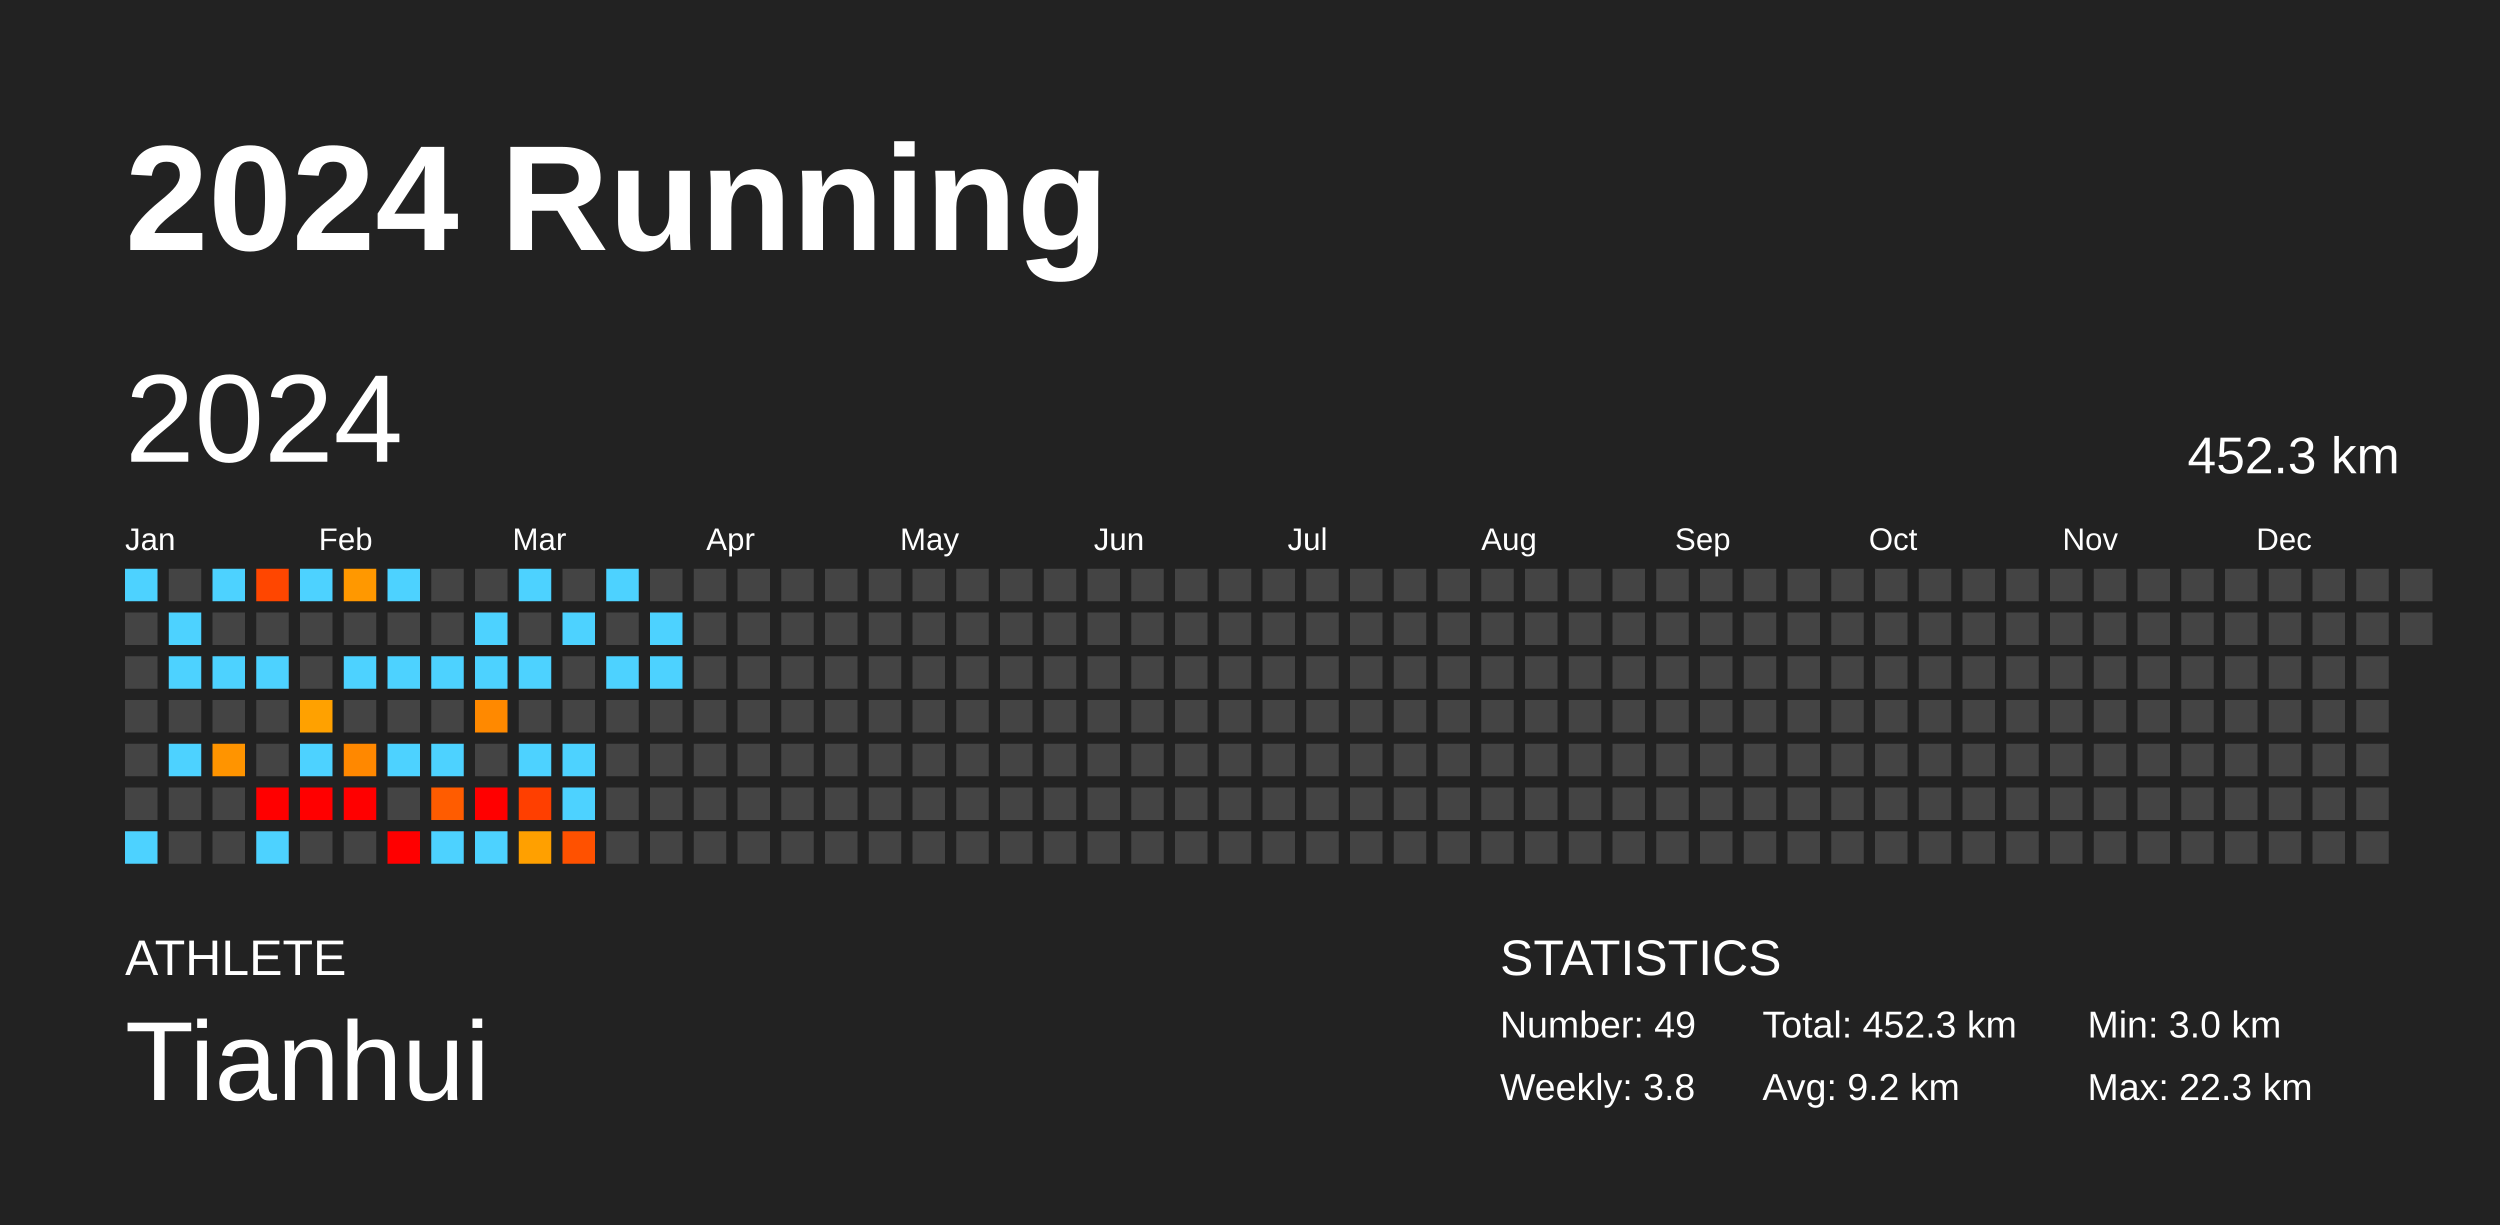
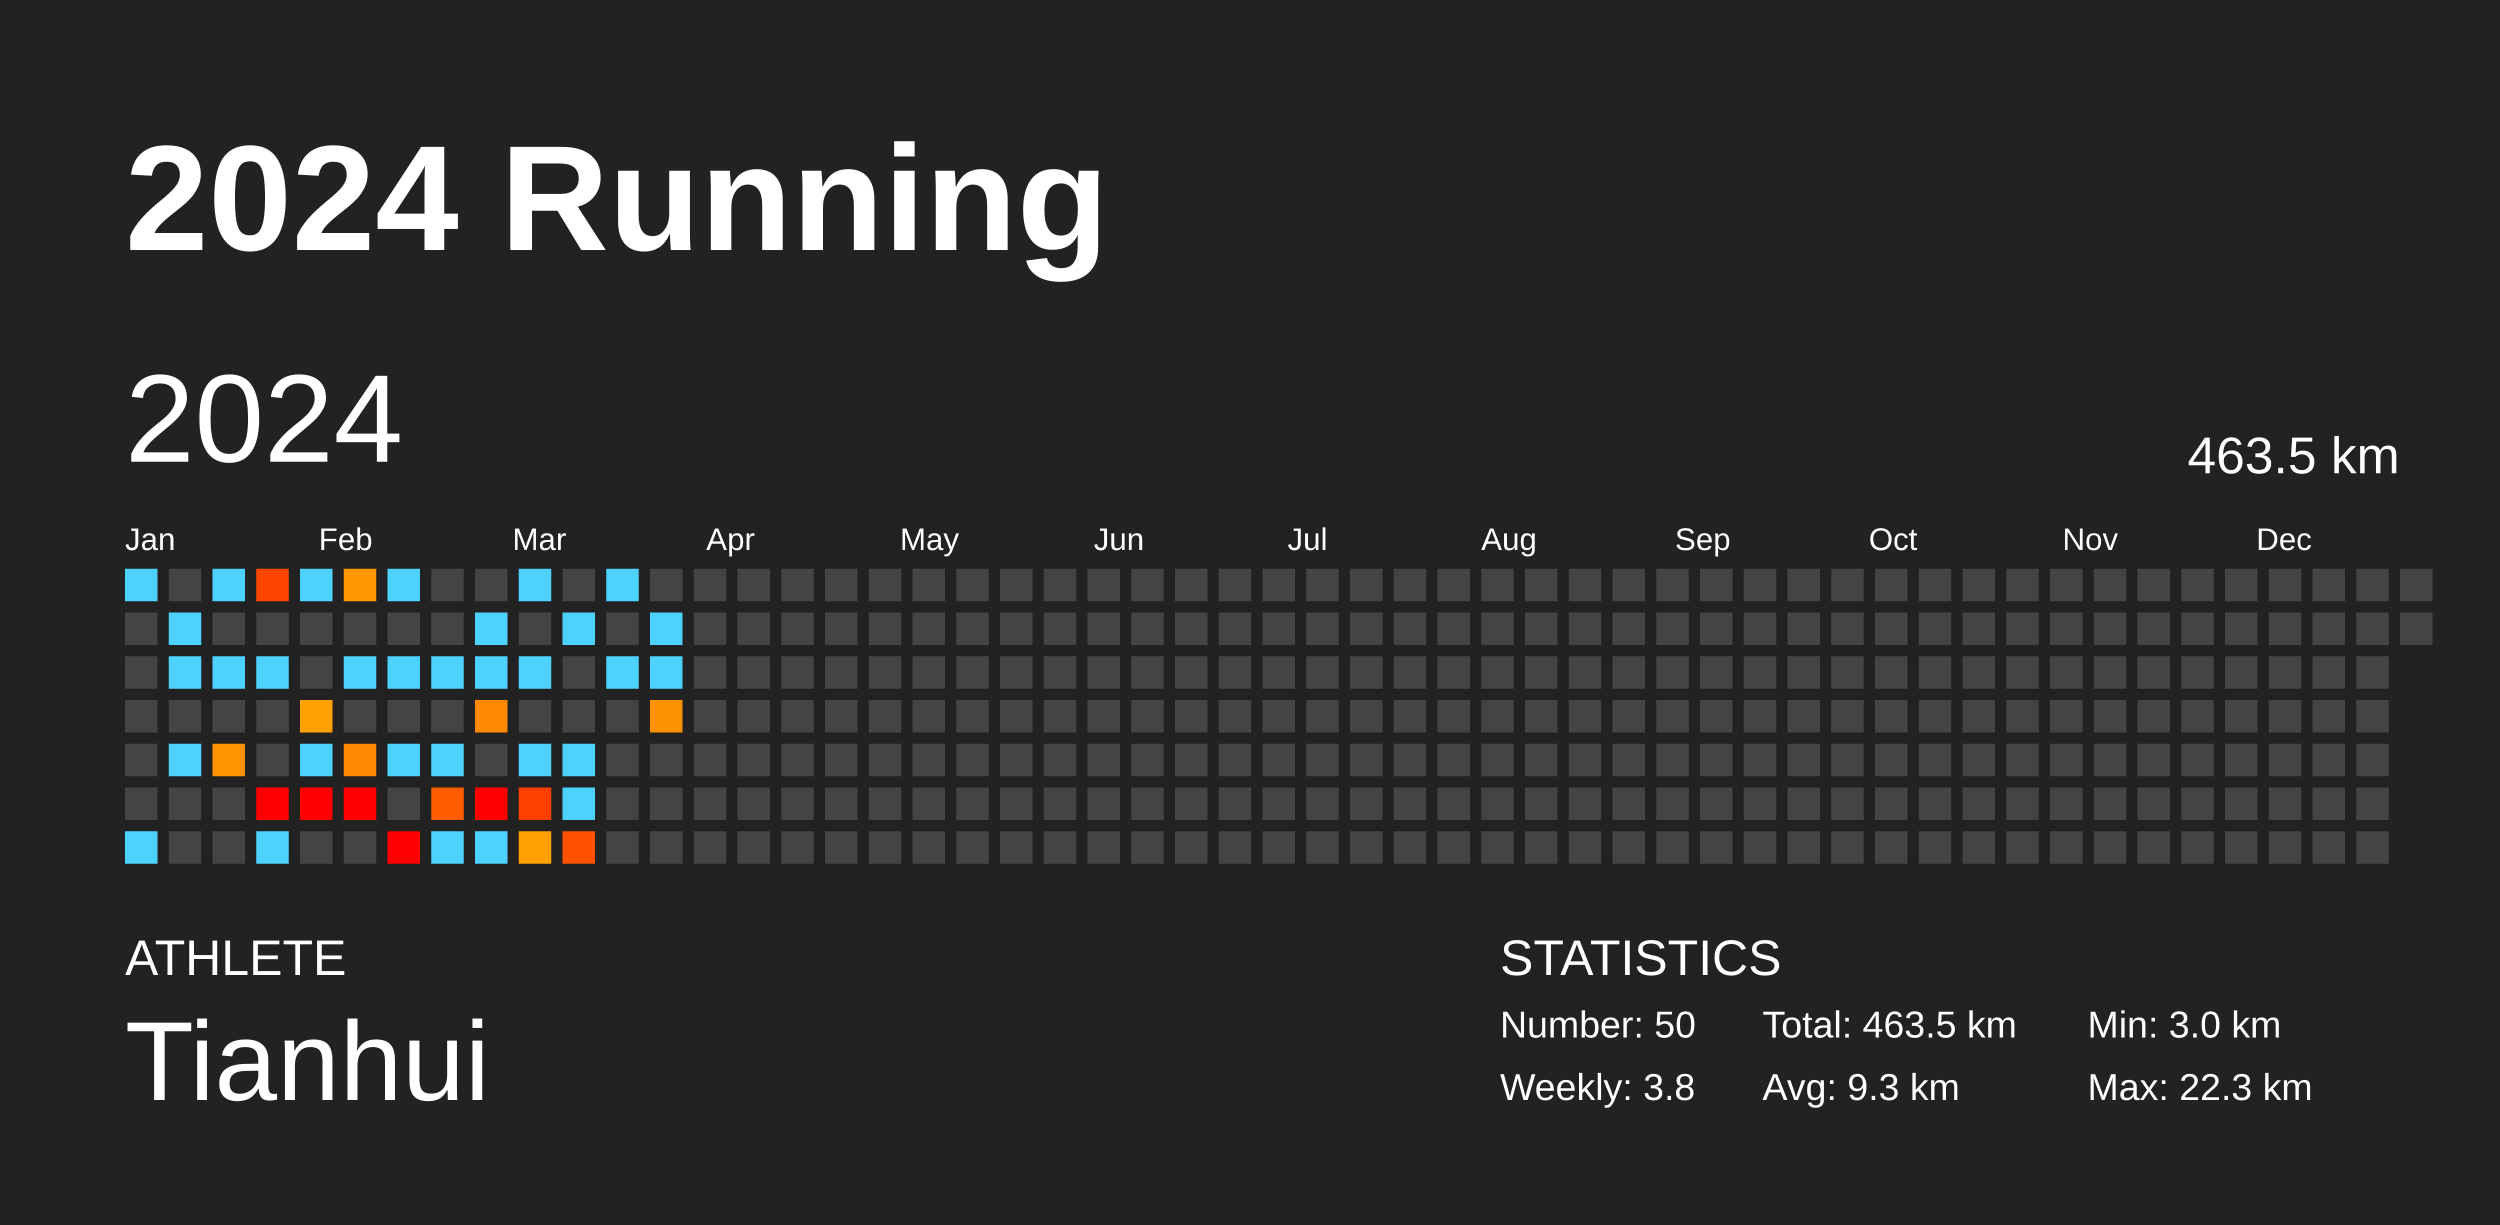
<svg xmlns="http://www.w3.org/2000/svg" baseProfile="full" height="98mm" version="1.1" viewBox="0,0,200,98" width="200mm">
  <defs />
  <rect fill="#222222" height="98" width="200" x="0" y="0" />
  <text fill="#FFFFFF" style="font-size:12px; font-family:Arial; font-weight:bold;" x="10" y="20">2024 Running</text>
  <text fill="#FFFFFF" style="font-size:4px; font-family:Arial" x="10" y="78">ATHLETE</text>
  <text fill="#FFFFFF" style="font-size:9px; font-family:Arial" x="10" y="88">Tianhui</text>
  <text fill="#FFFFFF" style="font-size:4px; font-family:Arial" x="120" y="78">STATISTICS</text>
-   <text fill="#FFFFFF" style="font-size:3px; font-family:Arial" x="120" y="83">Number: 49</text>
+   <text fill="#FFFFFF" style="font-size:3px; font-family:Arial" x="120" y="83">Number: 50</text>
  <text fill="#FFFFFF" style="font-size:3px; font-family:Arial" x="120" y="88">Weekly: 3.8</text>
-   <text fill="#FFFFFF" style="font-size:3px; font-family:Arial" x="141" y="83">Total: 452.3 km</text>
-   <text fill="#FFFFFF" style="font-size:3px; font-family:Arial" x="141" y="88">Avg: 9.2 km</text>
+   <text fill="#FFFFFF" style="font-size:3px; font-family:Arial" x="141" y="83">Total: 463.5 km</text>
+   <text fill="#FFFFFF" style="font-size:3px; font-family:Arial" x="141" y="88">Avg: 9.3 km</text>
  <text fill="#FFFFFF" style="font-size:3px; font-family:Arial" x="167" y="83">Min: 3.0 km</text>
  <text fill="#FFFFFF" style="font-size:3px; font-family:Arial" x="167" y="88">Max: 22.3 km</text>
  <text dominant-baseline="hanging" fill="#FFFFFF" style="font-size:10.0px; font-family:Arial;" x="10" y="30">2024</text>
-   <text dominant-baseline="hanging" fill="#FFFFFF" style="font-size:4.125px; font-family:Arial;" x="175" y="35">452.3 km</text>
+   <text dominant-baseline="hanging" fill="#FFFFFF" style="font-size:4.125px; font-family:Arial;" x="175" y="35">463.5 km</text>
  <text fill="#FFFFFF" style="font-size:2.5px; font-family:Arial" x="10.0" y="44">Jan</text>
  <text fill="#FFFFFF" style="font-size:2.5px; font-family:Arial" x="25.5" y="44">Feb</text>
  <text fill="#FFFFFF" style="font-size:2.5px; font-family:Arial" x="41.0" y="44">Mar</text>
  <text fill="#FFFFFF" style="font-size:2.5px; font-family:Arial" x="56.5" y="44">Apr</text>
  <text fill="#FFFFFF" style="font-size:2.5px; font-family:Arial" x="72.0" y="44">May</text>
  <text fill="#FFFFFF" style="font-size:2.5px; font-family:Arial" x="87.5" y="44">Jun</text>
  <text fill="#FFFFFF" style="font-size:2.5px; font-family:Arial" x="103.0" y="44">Jul</text>
  <text fill="#FFFFFF" style="font-size:2.5px; font-family:Arial" x="118.5" y="44">Aug</text>
  <text fill="#FFFFFF" style="font-size:2.5px; font-family:Arial" x="134.0" y="44">Sep</text>
  <text fill="#FFFFFF" style="font-size:2.5px; font-family:Arial" x="149.5" y="44">Oct</text>
  <text fill="#FFFFFF" style="font-size:2.5px; font-family:Arial" x="165.0" y="44">Nov</text>
  <text fill="#FFFFFF" style="font-size:2.5px; font-family:Arial" x="180.5" y="44">Dec</text>
  <rect fill="#4dd2ff" height="2.6" width="2.6" x="10.0" y="45.5" />
  <rect fill="#444444" height="2.6" width="2.6" x="10.0" y="49.0" />
  <rect fill="#444444" height="2.6" width="2.6" x="10.0" y="52.5" />
  <rect fill="#444444" height="2.6" width="2.6" x="10.0" y="56.0" />
  <rect fill="#444444" height="2.6" width="2.6" x="10.0" y="59.5" />
  <rect fill="#444444" height="2.6" width="2.6" x="10.0" y="63.0" />
  <rect fill="#4dd2ff" height="2.6" width="2.6" x="10.0" y="66.5" />
  <rect fill="#444444" height="2.6" width="2.6" x="13.5" y="45.5" />
  <rect fill="#4dd2ff" height="2.6" width="2.6" x="13.5" y="49.0" />
  <rect fill="#4dd2ff" height="2.6" width="2.6" x="13.5" y="52.5" />
  <rect fill="#444444" height="2.6" width="2.6" x="13.5" y="56.0" />
  <rect fill="#4dd2ff" height="2.6" width="2.6" x="13.5" y="59.5" />
  <rect fill="#444444" height="2.6" width="2.6" x="13.5" y="63.0" />
  <rect fill="#444444" height="2.6" width="2.6" x="13.5" y="66.5" />
  <rect fill="#4dd2ff" height="2.6" width="2.6" x="17.0" y="45.5" />
  <rect fill="#444444" height="2.6" width="2.6" x="17.0" y="49.0" />
  <rect fill="#4dd2ff" height="2.6" width="2.6" x="17.0" y="52.5" />
  <rect fill="#444444" height="2.6" width="2.6" x="17.0" y="56.0" />
  <rect fill="#ff9400" height="2.6" width="2.6" x="17.0" y="59.5" />
  <rect fill="#444444" height="2.6" width="2.6" x="17.0" y="63.0" />
  <rect fill="#444444" height="2.6" width="2.6" x="17.0" y="66.5" />
  <rect fill="#ff4600" height="2.6" width="2.6" x="20.5" y="45.5" />
  <rect fill="#444444" height="2.6" width="2.6" x="20.5" y="49.0" />
  <rect fill="#4dd2ff" height="2.6" width="2.6" x="20.5" y="52.5" />
  <rect fill="#444444" height="2.6" width="2.6" x="20.5" y="56.0" />
  <rect fill="#444444" height="2.6" width="2.6" x="20.5" y="59.5" />
  <rect fill="red" height="2.6" width="2.6" x="20.5" y="63.0" />
  <rect fill="#4dd2ff" height="2.6" width="2.6" x="20.5" y="66.5" />
  <rect fill="#4dd2ff" height="2.6" width="2.6" x="24.0" y="45.5" />
  <rect fill="#444444" height="2.6" width="2.6" x="24.0" y="49.0" />
  <rect fill="#444444" height="2.6" width="2.6" x="24.0" y="52.5" />
  <rect fill="#ffa100" height="2.6" width="2.6" x="24.0" y="56.0" />
  <rect fill="#4dd2ff" height="2.6" width="2.6" x="24.0" y="59.5" />
  <rect fill="red" height="2.6" width="2.6" x="24.0" y="63.0" />
  <rect fill="#444444" height="2.6" width="2.6" x="24.0" y="66.5" />
  <rect fill="#ff9800" height="2.6" width="2.6" x="27.5" y="45.5" />
  <rect fill="#444444" height="2.6" width="2.6" x="27.5" y="49.0" />
  <rect fill="#4dd2ff" height="2.6" width="2.6" x="27.5" y="52.5" />
  <rect fill="#444444" height="2.6" width="2.6" x="27.5" y="56.0" />
  <rect fill="#ff8800" height="2.6" width="2.6" x="27.5" y="59.5" />
  <rect fill="red" height="2.6" width="2.6" x="27.5" y="63.0" />
  <rect fill="#444444" height="2.6" width="2.6" x="27.5" y="66.5" />
  <rect fill="#4dd2ff" height="2.6" width="2.6" x="31.0" y="45.5" />
  <rect fill="#444444" height="2.6" width="2.6" x="31.0" y="49.0" />
  <rect fill="#4dd2ff" height="2.6" width="2.6" x="31.0" y="52.5" />
  <rect fill="#444444" height="2.6" width="2.6" x="31.0" y="56.0" />
  <rect fill="#4dd2ff" height="2.6" width="2.6" x="31.0" y="59.5" />
  <rect fill="#444444" height="2.6" width="2.6" x="31.0" y="63.0" />
  <rect fill="red" height="2.6" width="2.6" x="31.0" y="66.5" />
  <rect fill="#444444" height="2.6" width="2.6" x="34.5" y="45.5" />
  <rect fill="#444444" height="2.6" width="2.6" x="34.5" y="49.0" />
  <rect fill="#4dd2ff" height="2.6" width="2.6" x="34.5" y="52.5" />
  <rect fill="#444444" height="2.6" width="2.6" x="34.5" y="56.0" />
  <rect fill="#4dd2ff" height="2.6" width="2.6" x="34.5" y="59.5" />
  <rect fill="#ff5c00" height="2.6" width="2.6" x="34.5" y="63.0" />
  <rect fill="#4dd2ff" height="2.6" width="2.6" x="34.5" y="66.5" />
  <rect fill="#444444" height="2.6" width="2.6" x="38.0" y="45.5" />
  <rect fill="#4dd2ff" height="2.6" width="2.6" x="38.0" y="49.0" />
  <rect fill="#4dd2ff" height="2.6" width="2.6" x="38.0" y="52.5" />
  <rect fill="#ff8900" height="2.6" width="2.6" x="38.0" y="56.0" />
  <rect fill="#444444" height="2.6" width="2.6" x="38.0" y="59.5" />
  <rect fill="red" height="2.6" width="2.6" x="38.0" y="63.0" />
  <rect fill="#4dd2ff" height="2.6" width="2.6" x="38.0" y="66.5" />
  <rect fill="#4dd2ff" height="2.6" width="2.6" x="41.5" y="45.5" />
  <rect fill="#444444" height="2.6" width="2.6" x="41.5" y="49.0" />
  <rect fill="#4dd2ff" height="2.6" width="2.6" x="41.5" y="52.5" />
  <rect fill="#444444" height="2.6" width="2.6" x="41.5" y="56.0" />
  <rect fill="#4dd2ff" height="2.6" width="2.6" x="41.5" y="59.5" />
  <rect fill="#ff3f00" height="2.6" width="2.6" x="41.5" y="63.0" />
  <rect fill="#ffa000" height="2.6" width="2.6" x="41.5" y="66.5" />
  <rect fill="#444444" height="2.6" width="2.6" x="45.0" y="45.5" />
  <rect fill="#4dd2ff" height="2.6" width="2.6" x="45.0" y="49.0" />
  <rect fill="#444444" height="2.6" width="2.6" x="45.0" y="52.5" />
  <rect fill="#444444" height="2.6" width="2.6" x="45.0" y="56.0" />
  <rect fill="#4dd2ff" height="2.6" width="2.6" x="45.0" y="59.5" />
  <rect fill="#4dd2ff" height="2.6" width="2.6" x="45.0" y="63.0" />
  <rect fill="#ff5100" height="2.6" width="2.6" x="45.0" y="66.5" />
  <rect fill="#4dd2ff" height="2.6" width="2.6" x="48.5" y="45.5" />
  <rect fill="#444444" height="2.6" width="2.6" x="48.5" y="49.0" />
  <rect fill="#4dd2ff" height="2.6" width="2.6" x="48.5" y="52.5" />
  <rect fill="#444444" height="2.6" width="2.6" x="48.5" y="56.0" />
  <rect fill="#444444" height="2.6" width="2.6" x="48.5" y="59.5" />
  <rect fill="#444444" height="2.6" width="2.6" x="48.5" y="63.0" />
  <rect fill="#444444" height="2.6" width="2.6" x="48.5" y="66.5" />
  <rect fill="#444444" height="2.6" width="2.6" x="52.0" y="45.5" />
  <rect fill="#4dd2ff" height="2.6" width="2.6" x="52.0" y="49.0" />
  <rect fill="#4dd2ff" height="2.6" width="2.6" x="52.0" y="52.5" />
-   <rect fill="#444444" height="2.6" width="2.6" x="52.0" y="56.0" />
+   <rect fill="#ff9200" height="2.6" width="2.6" x="52.0" y="56.0" />
  <rect fill="#444444" height="2.6" width="2.6" x="52.0" y="59.5" />
  <rect fill="#444444" height="2.6" width="2.6" x="52.0" y="63.0" />
  <rect fill="#444444" height="2.6" width="2.6" x="52.0" y="66.5" />
  <rect fill="#444444" height="2.6" width="2.6" x="55.5" y="45.5" />
  <rect fill="#444444" height="2.6" width="2.6" x="55.5" y="49.0" />
  <rect fill="#444444" height="2.6" width="2.6" x="55.5" y="52.5" />
  <rect fill="#444444" height="2.6" width="2.6" x="55.5" y="56.0" />
  <rect fill="#444444" height="2.6" width="2.6" x="55.5" y="59.5" />
  <rect fill="#444444" height="2.6" width="2.6" x="55.5" y="63.0" />
  <rect fill="#444444" height="2.6" width="2.6" x="55.5" y="66.5" />
  <rect fill="#444444" height="2.6" width="2.6" x="59.0" y="45.5" />
  <rect fill="#444444" height="2.6" width="2.6" x="59.0" y="49.0" />
  <rect fill="#444444" height="2.6" width="2.6" x="59.0" y="52.5" />
  <rect fill="#444444" height="2.6" width="2.6" x="59.0" y="56.0" />
  <rect fill="#444444" height="2.6" width="2.6" x="59.0" y="59.5" />
  <rect fill="#444444" height="2.6" width="2.6" x="59.0" y="63.0" />
  <rect fill="#444444" height="2.6" width="2.6" x="59.0" y="66.5" />
  <rect fill="#444444" height="2.6" width="2.6" x="62.5" y="45.5" />
  <rect fill="#444444" height="2.6" width="2.6" x="62.5" y="49.0" />
  <rect fill="#444444" height="2.6" width="2.6" x="62.5" y="52.5" />
  <rect fill="#444444" height="2.6" width="2.6" x="62.5" y="56.0" />
  <rect fill="#444444" height="2.6" width="2.6" x="62.5" y="59.5" />
  <rect fill="#444444" height="2.6" width="2.6" x="62.5" y="63.0" />
  <rect fill="#444444" height="2.6" width="2.6" x="62.5" y="66.5" />
  <rect fill="#444444" height="2.6" width="2.6" x="66.0" y="45.5" />
  <rect fill="#444444" height="2.6" width="2.6" x="66.0" y="49.0" />
  <rect fill="#444444" height="2.6" width="2.6" x="66.0" y="52.5" />
  <rect fill="#444444" height="2.6" width="2.6" x="66.0" y="56.0" />
  <rect fill="#444444" height="2.6" width="2.6" x="66.0" y="59.5" />
  <rect fill="#444444" height="2.6" width="2.6" x="66.0" y="63.0" />
  <rect fill="#444444" height="2.6" width="2.6" x="66.0" y="66.5" />
  <rect fill="#444444" height="2.6" width="2.6" x="69.5" y="45.5" />
  <rect fill="#444444" height="2.6" width="2.6" x="69.5" y="49.0" />
  <rect fill="#444444" height="2.6" width="2.6" x="69.5" y="52.5" />
  <rect fill="#444444" height="2.6" width="2.6" x="69.5" y="56.0" />
  <rect fill="#444444" height="2.6" width="2.6" x="69.5" y="59.5" />
  <rect fill="#444444" height="2.6" width="2.6" x="69.5" y="63.0" />
  <rect fill="#444444" height="2.6" width="2.6" x="69.5" y="66.5" />
  <rect fill="#444444" height="2.6" width="2.6" x="73.0" y="45.5" />
  <rect fill="#444444" height="2.6" width="2.6" x="73.0" y="49.0" />
  <rect fill="#444444" height="2.6" width="2.6" x="73.0" y="52.5" />
  <rect fill="#444444" height="2.6" width="2.6" x="73.0" y="56.0" />
  <rect fill="#444444" height="2.6" width="2.6" x="73.0" y="59.5" />
  <rect fill="#444444" height="2.6" width="2.6" x="73.0" y="63.0" />
  <rect fill="#444444" height="2.6" width="2.6" x="73.0" y="66.5" />
  <rect fill="#444444" height="2.6" width="2.6" x="76.5" y="45.5" />
  <rect fill="#444444" height="2.6" width="2.6" x="76.5" y="49.0" />
  <rect fill="#444444" height="2.6" width="2.6" x="76.5" y="52.5" />
  <rect fill="#444444" height="2.6" width="2.6" x="76.5" y="56.0" />
  <rect fill="#444444" height="2.6" width="2.6" x="76.5" y="59.5" />
  <rect fill="#444444" height="2.6" width="2.6" x="76.5" y="63.0" />
  <rect fill="#444444" height="2.6" width="2.6" x="76.5" y="66.5" />
  <rect fill="#444444" height="2.6" width="2.6" x="80.0" y="45.5" />
  <rect fill="#444444" height="2.6" width="2.6" x="80.0" y="49.0" />
  <rect fill="#444444" height="2.6" width="2.6" x="80.0" y="52.5" />
  <rect fill="#444444" height="2.6" width="2.6" x="80.0" y="56.0" />
  <rect fill="#444444" height="2.6" width="2.6" x="80.0" y="59.5" />
  <rect fill="#444444" height="2.6" width="2.6" x="80.0" y="63.0" />
  <rect fill="#444444" height="2.6" width="2.6" x="80.0" y="66.5" />
  <rect fill="#444444" height="2.6" width="2.6" x="83.5" y="45.5" />
  <rect fill="#444444" height="2.6" width="2.6" x="83.5" y="49.0" />
  <rect fill="#444444" height="2.6" width="2.6" x="83.5" y="52.5" />
  <rect fill="#444444" height="2.6" width="2.6" x="83.5" y="56.0" />
  <rect fill="#444444" height="2.6" width="2.6" x="83.5" y="59.5" />
  <rect fill="#444444" height="2.6" width="2.6" x="83.5" y="63.0" />
  <rect fill="#444444" height="2.6" width="2.6" x="83.5" y="66.5" />
  <rect fill="#444444" height="2.6" width="2.6" x="87.0" y="45.5" />
  <rect fill="#444444" height="2.6" width="2.6" x="87.0" y="49.0" />
  <rect fill="#444444" height="2.6" width="2.6" x="87.0" y="52.5" />
  <rect fill="#444444" height="2.6" width="2.6" x="87.0" y="56.0" />
  <rect fill="#444444" height="2.6" width="2.6" x="87.0" y="59.5" />
  <rect fill="#444444" height="2.6" width="2.6" x="87.0" y="63.0" />
  <rect fill="#444444" height="2.6" width="2.6" x="87.0" y="66.5" />
  <rect fill="#444444" height="2.6" width="2.6" x="90.5" y="45.5" />
  <rect fill="#444444" height="2.6" width="2.6" x="90.5" y="49.0" />
  <rect fill="#444444" height="2.6" width="2.6" x="90.5" y="52.5" />
  <rect fill="#444444" height="2.6" width="2.6" x="90.5" y="56.0" />
  <rect fill="#444444" height="2.6" width="2.6" x="90.5" y="59.5" />
  <rect fill="#444444" height="2.6" width="2.6" x="90.5" y="63.0" />
  <rect fill="#444444" height="2.6" width="2.6" x="90.5" y="66.5" />
  <rect fill="#444444" height="2.6" width="2.6" x="94.0" y="45.5" />
  <rect fill="#444444" height="2.6" width="2.6" x="94.0" y="49.0" />
  <rect fill="#444444" height="2.6" width="2.6" x="94.0" y="52.5" />
  <rect fill="#444444" height="2.6" width="2.6" x="94.0" y="56.0" />
  <rect fill="#444444" height="2.6" width="2.6" x="94.0" y="59.5" />
  <rect fill="#444444" height="2.6" width="2.6" x="94.0" y="63.0" />
  <rect fill="#444444" height="2.6" width="2.6" x="94.0" y="66.5" />
  <rect fill="#444444" height="2.6" width="2.6" x="97.5" y="45.5" />
  <rect fill="#444444" height="2.6" width="2.6" x="97.5" y="49.0" />
  <rect fill="#444444" height="2.6" width="2.6" x="97.5" y="52.5" />
  <rect fill="#444444" height="2.6" width="2.6" x="97.5" y="56.0" />
  <rect fill="#444444" height="2.6" width="2.6" x="97.5" y="59.5" />
  <rect fill="#444444" height="2.6" width="2.6" x="97.5" y="63.0" />
  <rect fill="#444444" height="2.6" width="2.6" x="97.5" y="66.5" />
  <rect fill="#444444" height="2.6" width="2.6" x="101.0" y="45.5" />
  <rect fill="#444444" height="2.6" width="2.6" x="101.0" y="49.0" />
  <rect fill="#444444" height="2.6" width="2.6" x="101.0" y="52.5" />
  <rect fill="#444444" height="2.6" width="2.6" x="101.0" y="56.0" />
  <rect fill="#444444" height="2.6" width="2.6" x="101.0" y="59.5" />
  <rect fill="#444444" height="2.6" width="2.6" x="101.0" y="63.0" />
  <rect fill="#444444" height="2.6" width="2.6" x="101.0" y="66.5" />
  <rect fill="#444444" height="2.6" width="2.6" x="104.5" y="45.5" />
  <rect fill="#444444" height="2.6" width="2.6" x="104.5" y="49.0" />
  <rect fill="#444444" height="2.6" width="2.6" x="104.5" y="52.5" />
  <rect fill="#444444" height="2.6" width="2.6" x="104.5" y="56.0" />
  <rect fill="#444444" height="2.6" width="2.6" x="104.5" y="59.5" />
  <rect fill="#444444" height="2.6" width="2.6" x="104.5" y="63.0" />
  <rect fill="#444444" height="2.6" width="2.6" x="104.5" y="66.5" />
  <rect fill="#444444" height="2.6" width="2.6" x="108.0" y="45.5" />
  <rect fill="#444444" height="2.6" width="2.6" x="108.0" y="49.0" />
  <rect fill="#444444" height="2.6" width="2.6" x="108.0" y="52.5" />
  <rect fill="#444444" height="2.6" width="2.6" x="108.0" y="56.0" />
  <rect fill="#444444" height="2.6" width="2.6" x="108.0" y="59.5" />
  <rect fill="#444444" height="2.6" width="2.6" x="108.0" y="63.0" />
  <rect fill="#444444" height="2.6" width="2.6" x="108.0" y="66.5" />
  <rect fill="#444444" height="2.6" width="2.6" x="111.5" y="45.5" />
  <rect fill="#444444" height="2.6" width="2.6" x="111.5" y="49.0" />
  <rect fill="#444444" height="2.6" width="2.6" x="111.5" y="52.5" />
  <rect fill="#444444" height="2.6" width="2.6" x="111.5" y="56.0" />
  <rect fill="#444444" height="2.6" width="2.6" x="111.5" y="59.5" />
  <rect fill="#444444" height="2.6" width="2.6" x="111.5" y="63.0" />
  <rect fill="#444444" height="2.6" width="2.6" x="111.5" y="66.5" />
  <rect fill="#444444" height="2.6" width="2.6" x="115.0" y="45.5" />
  <rect fill="#444444" height="2.6" width="2.6" x="115.0" y="49.0" />
  <rect fill="#444444" height="2.6" width="2.6" x="115.0" y="52.5" />
  <rect fill="#444444" height="2.6" width="2.6" x="115.0" y="56.0" />
  <rect fill="#444444" height="2.6" width="2.6" x="115.0" y="59.5" />
  <rect fill="#444444" height="2.6" width="2.6" x="115.0" y="63.0" />
  <rect fill="#444444" height="2.6" width="2.6" x="115.0" y="66.5" />
  <rect fill="#444444" height="2.6" width="2.6" x="118.5" y="45.5" />
  <rect fill="#444444" height="2.6" width="2.6" x="118.5" y="49.0" />
  <rect fill="#444444" height="2.6" width="2.6" x="118.5" y="52.5" />
  <rect fill="#444444" height="2.6" width="2.6" x="118.5" y="56.0" />
  <rect fill="#444444" height="2.6" width="2.6" x="118.5" y="59.5" />
  <rect fill="#444444" height="2.6" width="2.6" x="118.5" y="63.0" />
  <rect fill="#444444" height="2.6" width="2.6" x="118.5" y="66.5" />
  <rect fill="#444444" height="2.6" width="2.6" x="122.0" y="45.5" />
  <rect fill="#444444" height="2.6" width="2.6" x="122.0" y="49.0" />
  <rect fill="#444444" height="2.6" width="2.6" x="122.0" y="52.5" />
  <rect fill="#444444" height="2.6" width="2.6" x="122.0" y="56.0" />
  <rect fill="#444444" height="2.6" width="2.6" x="122.0" y="59.5" />
  <rect fill="#444444" height="2.6" width="2.6" x="122.0" y="63.0" />
  <rect fill="#444444" height="2.6" width="2.6" x="122.0" y="66.5" />
  <rect fill="#444444" height="2.6" width="2.6" x="125.5" y="45.5" />
  <rect fill="#444444" height="2.6" width="2.6" x="125.5" y="49.0" />
  <rect fill="#444444" height="2.6" width="2.6" x="125.5" y="52.5" />
  <rect fill="#444444" height="2.6" width="2.6" x="125.5" y="56.0" />
  <rect fill="#444444" height="2.6" width="2.6" x="125.5" y="59.5" />
  <rect fill="#444444" height="2.6" width="2.6" x="125.5" y="63.0" />
  <rect fill="#444444" height="2.6" width="2.6" x="125.5" y="66.5" />
  <rect fill="#444444" height="2.6" width="2.6" x="129.0" y="45.5" />
  <rect fill="#444444" height="2.6" width="2.6" x="129.0" y="49.0" />
  <rect fill="#444444" height="2.6" width="2.6" x="129.0" y="52.5" />
  <rect fill="#444444" height="2.6" width="2.6" x="129.0" y="56.0" />
  <rect fill="#444444" height="2.6" width="2.6" x="129.0" y="59.5" />
  <rect fill="#444444" height="2.6" width="2.6" x="129.0" y="63.0" />
  <rect fill="#444444" height="2.6" width="2.6" x="129.0" y="66.5" />
  <rect fill="#444444" height="2.6" width="2.6" x="132.5" y="45.5" />
  <rect fill="#444444" height="2.6" width="2.6" x="132.5" y="49.0" />
  <rect fill="#444444" height="2.6" width="2.6" x="132.5" y="52.5" />
  <rect fill="#444444" height="2.6" width="2.6" x="132.5" y="56.0" />
  <rect fill="#444444" height="2.6" width="2.6" x="132.5" y="59.5" />
  <rect fill="#444444" height="2.6" width="2.6" x="132.5" y="63.0" />
  <rect fill="#444444" height="2.6" width="2.6" x="132.5" y="66.5" />
  <rect fill="#444444" height="2.6" width="2.6" x="136.0" y="45.5" />
  <rect fill="#444444" height="2.6" width="2.6" x="136.0" y="49.0" />
  <rect fill="#444444" height="2.6" width="2.6" x="136.0" y="52.5" />
  <rect fill="#444444" height="2.6" width="2.6" x="136.0" y="56.0" />
  <rect fill="#444444" height="2.6" width="2.6" x="136.0" y="59.5" />
  <rect fill="#444444" height="2.6" width="2.6" x="136.0" y="63.0" />
  <rect fill="#444444" height="2.6" width="2.6" x="136.0" y="66.5" />
  <rect fill="#444444" height="2.6" width="2.6" x="139.5" y="45.5" />
  <rect fill="#444444" height="2.6" width="2.6" x="139.5" y="49.0" />
  <rect fill="#444444" height="2.6" width="2.6" x="139.5" y="52.5" />
  <rect fill="#444444" height="2.6" width="2.6" x="139.5" y="56.0" />
  <rect fill="#444444" height="2.6" width="2.6" x="139.5" y="59.5" />
  <rect fill="#444444" height="2.6" width="2.6" x="139.5" y="63.0" />
  <rect fill="#444444" height="2.6" width="2.6" x="139.5" y="66.5" />
  <rect fill="#444444" height="2.6" width="2.6" x="143.0" y="45.5" />
  <rect fill="#444444" height="2.6" width="2.6" x="143.0" y="49.0" />
  <rect fill="#444444" height="2.6" width="2.6" x="143.0" y="52.5" />
  <rect fill="#444444" height="2.6" width="2.6" x="143.0" y="56.0" />
  <rect fill="#444444" height="2.6" width="2.6" x="143.0" y="59.5" />
  <rect fill="#444444" height="2.6" width="2.6" x="143.0" y="63.0" />
  <rect fill="#444444" height="2.6" width="2.6" x="143.0" y="66.5" />
  <rect fill="#444444" height="2.6" width="2.6" x="146.5" y="45.5" />
  <rect fill="#444444" height="2.6" width="2.6" x="146.5" y="49.0" />
  <rect fill="#444444" height="2.6" width="2.6" x="146.5" y="52.5" />
  <rect fill="#444444" height="2.6" width="2.6" x="146.5" y="56.0" />
  <rect fill="#444444" height="2.6" width="2.6" x="146.5" y="59.5" />
  <rect fill="#444444" height="2.6" width="2.6" x="146.5" y="63.0" />
  <rect fill="#444444" height="2.6" width="2.6" x="146.5" y="66.5" />
  <rect fill="#444444" height="2.6" width="2.6" x="150.0" y="45.5" />
  <rect fill="#444444" height="2.6" width="2.6" x="150.0" y="49.0" />
  <rect fill="#444444" height="2.6" width="2.6" x="150.0" y="52.5" />
  <rect fill="#444444" height="2.6" width="2.6" x="150.0" y="56.0" />
  <rect fill="#444444" height="2.6" width="2.6" x="150.0" y="59.5" />
  <rect fill="#444444" height="2.6" width="2.6" x="150.0" y="63.0" />
  <rect fill="#444444" height="2.6" width="2.6" x="150.0" y="66.5" />
  <rect fill="#444444" height="2.6" width="2.6" x="153.5" y="45.5" />
  <rect fill="#444444" height="2.6" width="2.6" x="153.5" y="49.0" />
  <rect fill="#444444" height="2.6" width="2.6" x="153.5" y="52.5" />
  <rect fill="#444444" height="2.6" width="2.6" x="153.5" y="56.0" />
  <rect fill="#444444" height="2.6" width="2.6" x="153.5" y="59.5" />
  <rect fill="#444444" height="2.6" width="2.6" x="153.5" y="63.0" />
  <rect fill="#444444" height="2.6" width="2.6" x="153.5" y="66.5" />
  <rect fill="#444444" height="2.6" width="2.6" x="157.0" y="45.5" />
  <rect fill="#444444" height="2.6" width="2.6" x="157.0" y="49.0" />
  <rect fill="#444444" height="2.6" width="2.6" x="157.0" y="52.5" />
  <rect fill="#444444" height="2.6" width="2.6" x="157.0" y="56.0" />
  <rect fill="#444444" height="2.6" width="2.6" x="157.0" y="59.5" />
  <rect fill="#444444" height="2.6" width="2.6" x="157.0" y="63.0" />
  <rect fill="#444444" height="2.6" width="2.6" x="157.0" y="66.5" />
  <rect fill="#444444" height="2.6" width="2.6" x="160.5" y="45.5" />
  <rect fill="#444444" height="2.6" width="2.6" x="160.5" y="49.0" />
  <rect fill="#444444" height="2.6" width="2.6" x="160.5" y="52.5" />
  <rect fill="#444444" height="2.6" width="2.6" x="160.5" y="56.0" />
  <rect fill="#444444" height="2.6" width="2.6" x="160.5" y="59.5" />
  <rect fill="#444444" height="2.6" width="2.6" x="160.5" y="63.0" />
  <rect fill="#444444" height="2.6" width="2.6" x="160.5" y="66.5" />
  <rect fill="#444444" height="2.6" width="2.6" x="164.0" y="45.5" />
  <rect fill="#444444" height="2.6" width="2.6" x="164.0" y="49.0" />
  <rect fill="#444444" height="2.6" width="2.6" x="164.0" y="52.5" />
  <rect fill="#444444" height="2.6" width="2.6" x="164.0" y="56.0" />
  <rect fill="#444444" height="2.6" width="2.6" x="164.0" y="59.5" />
  <rect fill="#444444" height="2.6" width="2.6" x="164.0" y="63.0" />
  <rect fill="#444444" height="2.6" width="2.6" x="164.0" y="66.5" />
  <rect fill="#444444" height="2.6" width="2.6" x="167.5" y="45.5" />
  <rect fill="#444444" height="2.6" width="2.6" x="167.5" y="49.0" />
  <rect fill="#444444" height="2.6" width="2.6" x="167.5" y="52.5" />
  <rect fill="#444444" height="2.6" width="2.6" x="167.5" y="56.0" />
  <rect fill="#444444" height="2.6" width="2.6" x="167.5" y="59.5" />
  <rect fill="#444444" height="2.6" width="2.6" x="167.5" y="63.0" />
  <rect fill="#444444" height="2.6" width="2.6" x="167.5" y="66.5" />
  <rect fill="#444444" height="2.6" width="2.6" x="171.0" y="45.5" />
  <rect fill="#444444" height="2.6" width="2.6" x="171.0" y="49.0" />
  <rect fill="#444444" height="2.6" width="2.6" x="171.0" y="52.5" />
  <rect fill="#444444" height="2.6" width="2.6" x="171.0" y="56.0" />
  <rect fill="#444444" height="2.6" width="2.6" x="171.0" y="59.5" />
  <rect fill="#444444" height="2.6" width="2.6" x="171.0" y="63.0" />
  <rect fill="#444444" height="2.6" width="2.6" x="171.0" y="66.5" />
  <rect fill="#444444" height="2.6" width="2.6" x="174.5" y="45.5" />
  <rect fill="#444444" height="2.6" width="2.6" x="174.5" y="49.0" />
  <rect fill="#444444" height="2.6" width="2.6" x="174.5" y="52.5" />
  <rect fill="#444444" height="2.6" width="2.6" x="174.5" y="56.0" />
  <rect fill="#444444" height="2.6" width="2.6" x="174.5" y="59.5" />
  <rect fill="#444444" height="2.6" width="2.6" x="174.5" y="63.0" />
  <rect fill="#444444" height="2.6" width="2.6" x="174.5" y="66.5" />
  <rect fill="#444444" height="2.6" width="2.6" x="178.0" y="45.5" />
  <rect fill="#444444" height="2.6" width="2.6" x="178.0" y="49.0" />
  <rect fill="#444444" height="2.6" width="2.6" x="178.0" y="52.5" />
  <rect fill="#444444" height="2.6" width="2.6" x="178.0" y="56.0" />
  <rect fill="#444444" height="2.6" width="2.6" x="178.0" y="59.5" />
  <rect fill="#444444" height="2.6" width="2.6" x="178.0" y="63.0" />
  <rect fill="#444444" height="2.6" width="2.6" x="178.0" y="66.5" />
  <rect fill="#444444" height="2.6" width="2.6" x="181.5" y="45.5" />
  <rect fill="#444444" height="2.6" width="2.6" x="181.5" y="49.0" />
  <rect fill="#444444" height="2.6" width="2.6" x="181.5" y="52.5" />
  <rect fill="#444444" height="2.6" width="2.6" x="181.5" y="56.0" />
  <rect fill="#444444" height="2.6" width="2.6" x="181.5" y="59.5" />
  <rect fill="#444444" height="2.6" width="2.6" x="181.5" y="63.0" />
  <rect fill="#444444" height="2.6" width="2.6" x="181.5" y="66.5" />
  <rect fill="#444444" height="2.6" width="2.6" x="185.0" y="45.5" />
  <rect fill="#444444" height="2.6" width="2.6" x="185.0" y="49.0" />
  <rect fill="#444444" height="2.6" width="2.6" x="185.0" y="52.5" />
  <rect fill="#444444" height="2.6" width="2.6" x="185.0" y="56.0" />
  <rect fill="#444444" height="2.6" width="2.6" x="185.0" y="59.5" />
  <rect fill="#444444" height="2.6" width="2.6" x="185.0" y="63.0" />
  <rect fill="#444444" height="2.6" width="2.6" x="185.0" y="66.5" />
  <rect fill="#444444" height="2.6" width="2.6" x="188.5" y="45.5" />
  <rect fill="#444444" height="2.6" width="2.6" x="188.5" y="49.0" />
  <rect fill="#444444" height="2.6" width="2.6" x="188.5" y="52.5" />
  <rect fill="#444444" height="2.6" width="2.6" x="188.5" y="56.0" />
  <rect fill="#444444" height="2.6" width="2.6" x="188.5" y="59.5" />
  <rect fill="#444444" height="2.6" width="2.6" x="188.5" y="63.0" />
  <rect fill="#444444" height="2.6" width="2.6" x="188.5" y="66.5" />
  <rect fill="#444444" height="2.6" width="2.6" x="192.0" y="45.5" />
  <rect fill="#444444" height="2.6" width="2.6" x="192.0" y="49.0" />
</svg>
